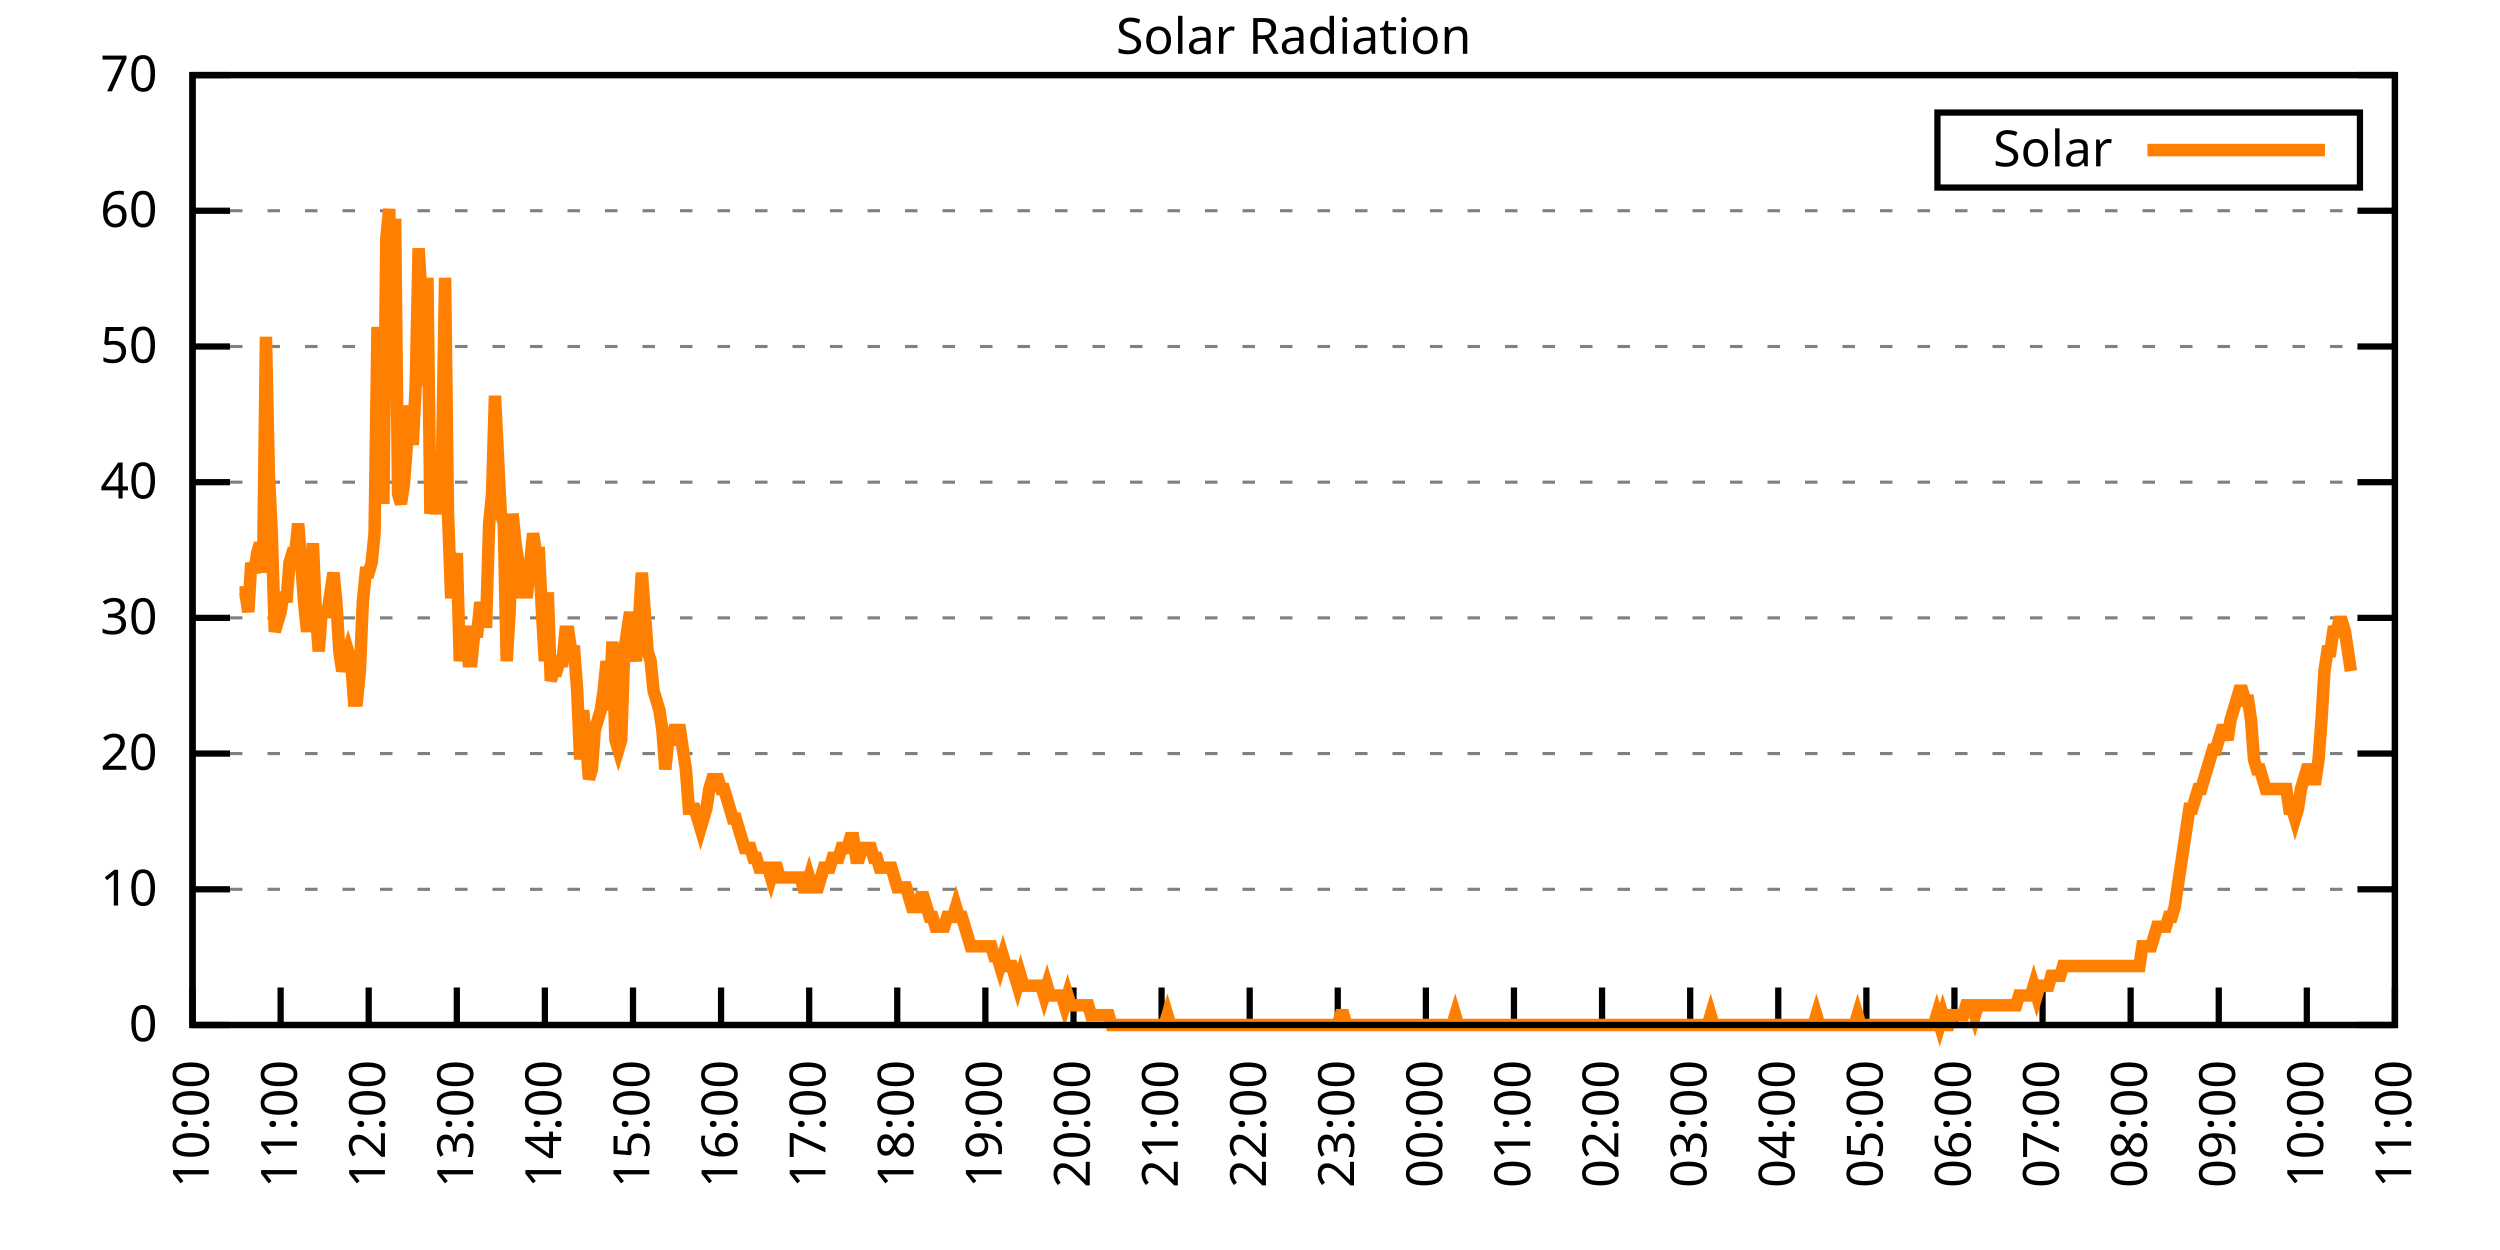
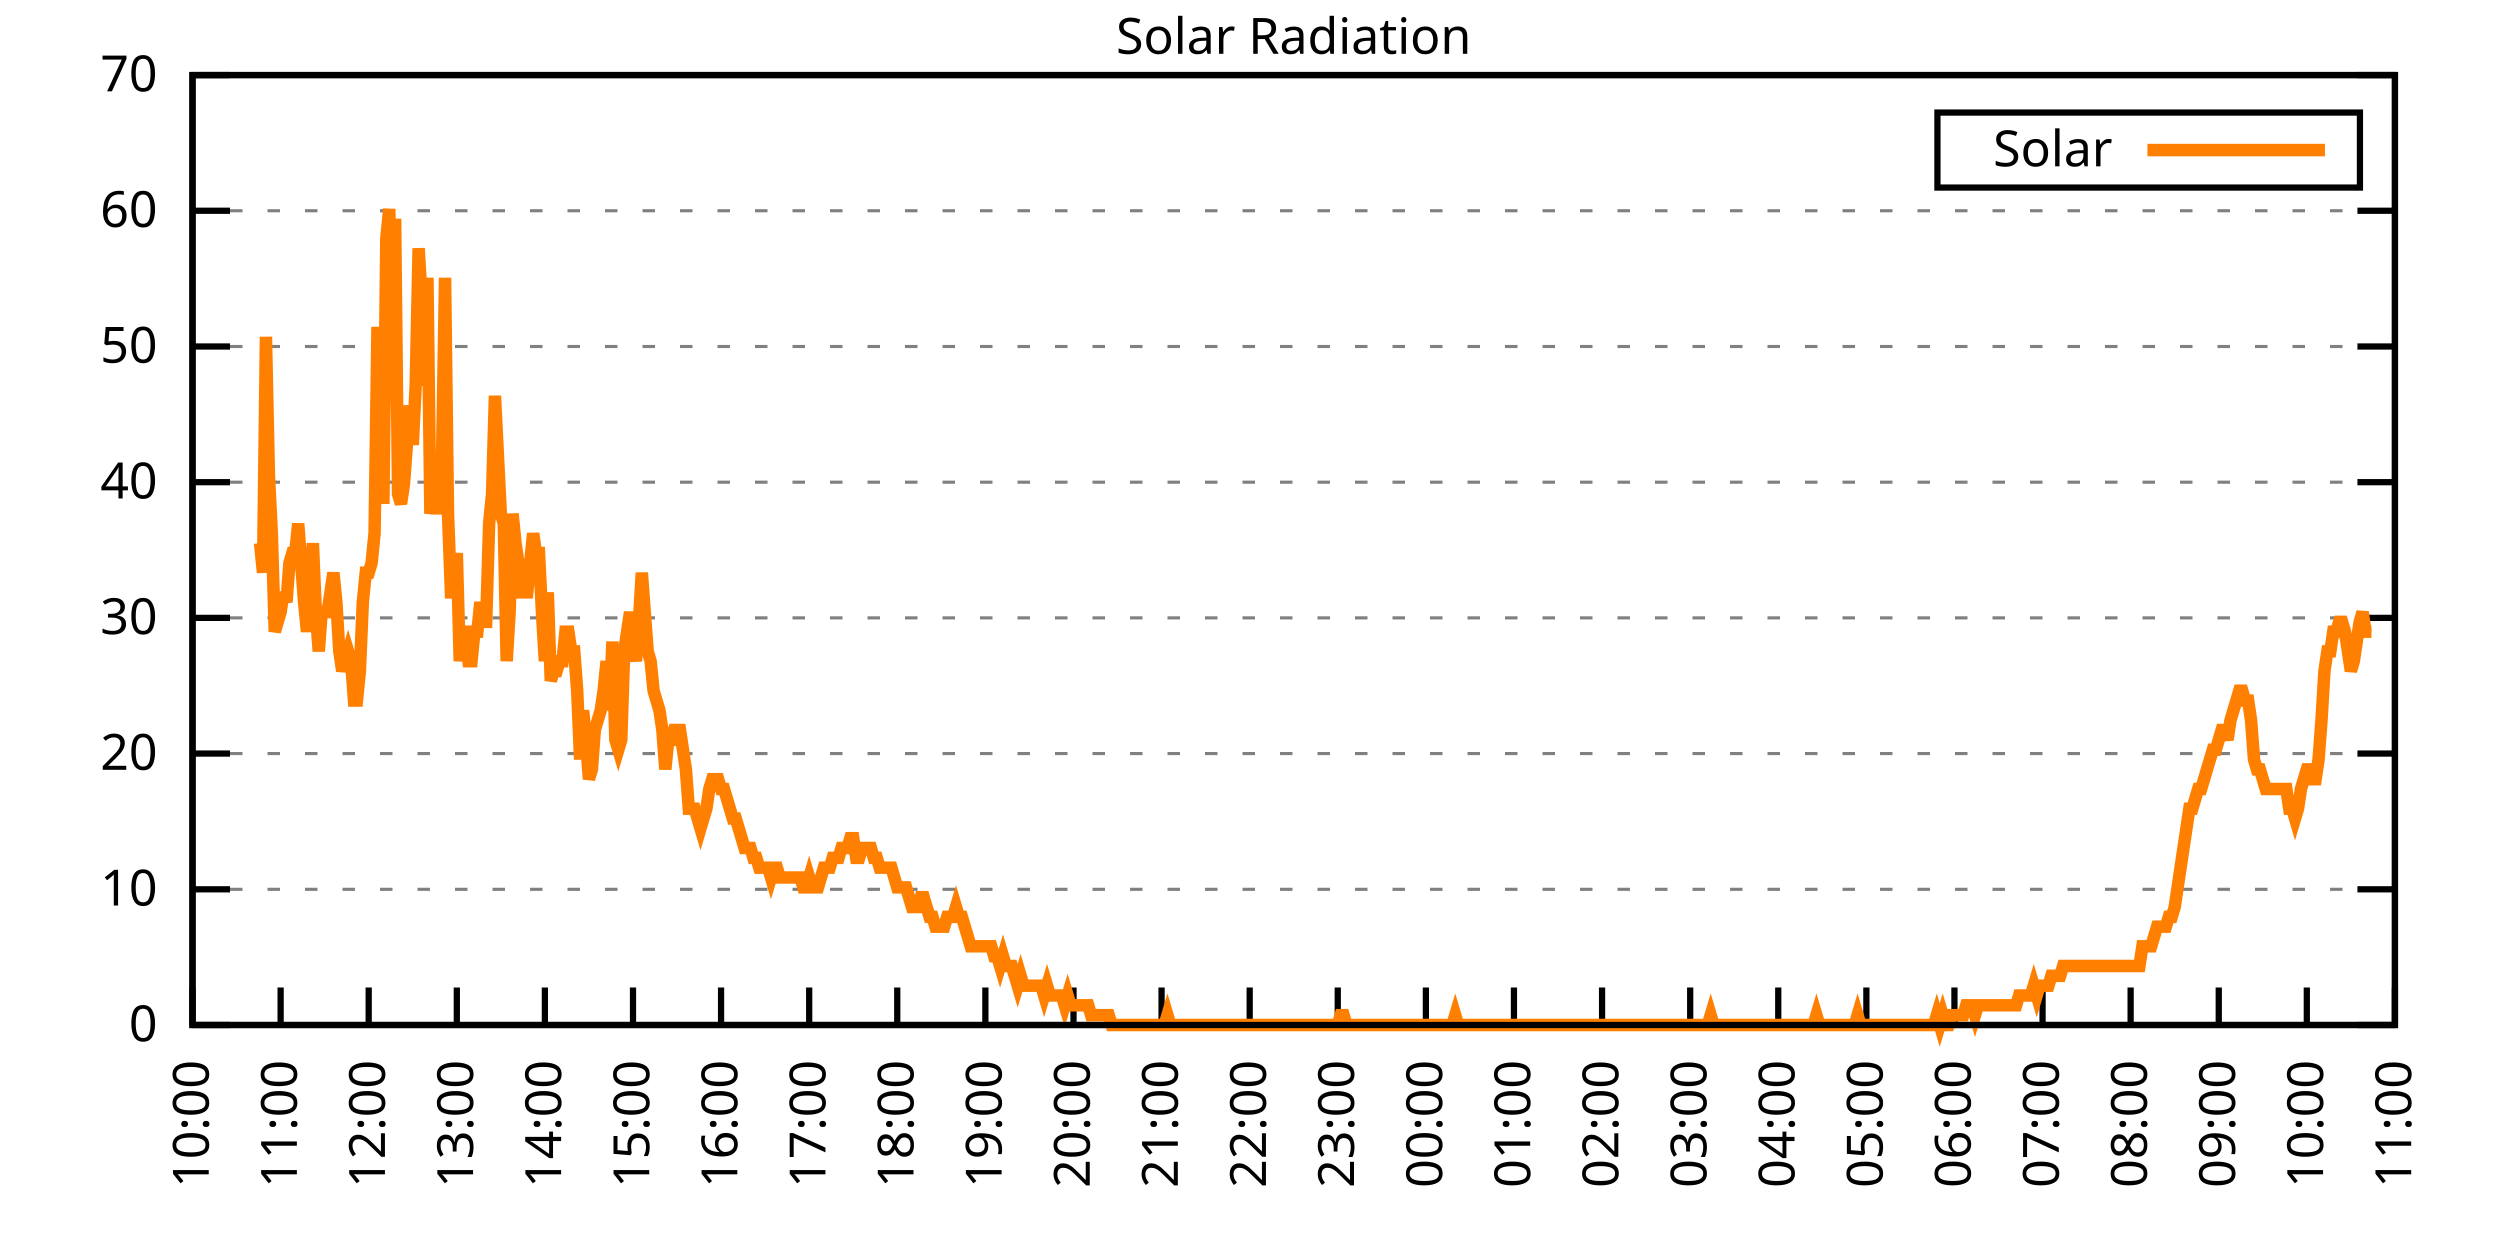
<svg xmlns="http://www.w3.org/2000/svg" xmlns:xlink="http://www.w3.org/1999/xlink" width="400" height="200" viewBox="0 0 400 200">
  <g id="gnuplot_canvas">
    <rect x="0" y="0" width="400" height="200" fill="none" />
    <defs>
      <circle id="gpDot" r="0.5" stroke-width="0.5" stroke="currentColor" />
      <path id="gpPt0" stroke-width="0.333" stroke="currentColor" d="M-1,0 h2 M0,-1 v2" />
      <path id="gpPt1" stroke-width="0.333" stroke="currentColor" d="M-1,-1 L1,1 M1,-1 L-1,1" />
      <path id="gpPt2" stroke-width="0.333" stroke="currentColor" d="M-1,0 L1,0 M0,-1 L0,1 M-1,-1 L1,1 M-1,1 L1,-1" />
      <rect id="gpPt3" stroke-width="0.333" stroke="currentColor" x="-1" y="-1" width="2" height="2" />
      <rect id="gpPt4" stroke-width="0.333" stroke="currentColor" fill="currentColor" x="-1" y="-1" width="2" height="2" />
      <circle id="gpPt5" stroke-width="0.333" stroke="currentColor" cx="0" cy="0" r="1" />
      <use xlink:href="#gpPt5" id="gpPt6" fill="currentColor" stroke="none" />
      <path id="gpPt7" stroke-width="0.333" stroke="currentColor" d="M0,-1.33 L-1.33,0.67 L1.33,0.67 z" />
      <use xlink:href="#gpPt7" id="gpPt8" fill="currentColor" stroke="none" />
      <use xlink:href="#gpPt7" id="gpPt9" stroke="currentColor" transform="rotate(180)" />
      <use xlink:href="#gpPt9" id="gpPt10" fill="currentColor" stroke="none" />
      <use xlink:href="#gpPt3" id="gpPt11" stroke="currentColor" transform="rotate(45)" />
      <use xlink:href="#gpPt11" id="gpPt12" fill="currentColor" stroke="none" />
      <path id="gpPt13" stroke-width="0.333" stroke="currentColor" d="M0,1.330 L1.265,0.411 L0.782,-1.067 L-0.782,-1.076 L-1.265,0.411 z" />
      <use xlink:href="#gpPt13" id="gpPt14" fill="currentColor" stroke="none" />
      <filter id="textbox" filterUnits="objectBoundingBox" x="0" y="0" height="1" width="1">
        <feFlood flood-color="white" flood-opacity="1" result="bgnd" />
        <feComposite in="SourceGraphic" in2="bgnd" operator="atop" />
      </filter>
      <filter id="greybox" filterUnits="objectBoundingBox" x="0" y="0" height="1" width="1">
        <feFlood flood-color="lightgrey" flood-opacity="1" result="grey" />
        <feComposite in="SourceGraphic" in2="grey" operator="atop" />
      </filter>
    </defs>
    <g fill="none" color="white" stroke="currentColor" stroke-width="1.00" stroke-linecap="butt" stroke-linejoin="miter">
</g>
    <g fill="none" color="black" stroke="currentColor" stroke-width="1.00" stroke-linecap="butt" stroke-linejoin="miter">
      <g stroke="none" shape-rendering="crispEdges">
        <polygon fill="rgb(255, 255, 255)" points="30.80,164.00 383.18,164.00 383.18,12.02 30.80,12.02 " />
      </g>
    </g>
    <g fill="none" color="black" stroke="currentColor" stroke-width="1.00" stroke-linecap="butt" stroke-linejoin="miter">
</g>
    <g fill="none" color="black" stroke="black" stroke-width="0.50" stroke-linecap="butt" stroke-linejoin="miter">
</g>
    <g fill="none" color="gray" stroke="currentColor" stroke-width="0.50" stroke-linecap="butt" stroke-linejoin="miter">
      <path stroke="gray" stroke-dasharray="2,4" class="gridline" d="M30.80,164.00 L383.19,164.00  " />
    </g>
    <g fill="none" color="gray" stroke="gray" stroke-width="1.00" stroke-linecap="butt" stroke-linejoin="miter">
</g>
    <g fill="none" color="black" stroke="currentColor" stroke-width="1.00" stroke-linecap="butt" stroke-linejoin="miter">
      <path stroke="black" d="M30.80,164.00 L36.80,164.00 M383.19,164.00 L377.19,164.00  " />
      <g transform="translate(25.20,166.60)" stroke="none" fill="black" font-family="Sans" font-size="8.00" text-anchor="end">
        <text>
          <tspan font-family="Sans"> 0</tspan>
        </text>
      </g>
    </g>
    <g fill="none" color="black" stroke="currentColor" stroke-width="1.00" stroke-linecap="butt" stroke-linejoin="miter">
</g>
    <g fill="none" color="black" stroke="black" stroke-width="0.50" stroke-linecap="butt" stroke-linejoin="miter">
</g>
    <g fill="none" color="gray" stroke="currentColor" stroke-width="0.50" stroke-linecap="butt" stroke-linejoin="miter">
      <path stroke="gray" stroke-dasharray="2,4" class="gridline" d="M30.80,142.29 L383.19,142.29  " />
    </g>
    <g fill="none" color="gray" stroke="gray" stroke-width="1.00" stroke-linecap="butt" stroke-linejoin="miter">
</g>
    <g fill="none" color="black" stroke="currentColor" stroke-width="1.00" stroke-linecap="butt" stroke-linejoin="miter">
      <path stroke="black" d="M30.80,142.29 L36.80,142.29 M383.19,142.29 L377.19,142.29  " />
      <g transform="translate(25.20,144.89)" stroke="none" fill="black" font-family="Sans" font-size="8.00" text-anchor="end">
        <text>
          <tspan font-family="Sans"> 10</tspan>
        </text>
      </g>
    </g>
    <g fill="none" color="black" stroke="currentColor" stroke-width="1.00" stroke-linecap="butt" stroke-linejoin="miter">
</g>
    <g fill="none" color="black" stroke="black" stroke-width="0.50" stroke-linecap="butt" stroke-linejoin="miter">
</g>
    <g fill="none" color="gray" stroke="currentColor" stroke-width="0.50" stroke-linecap="butt" stroke-linejoin="miter">
      <path stroke="gray" stroke-dasharray="2,4" class="gridline" d="M30.80,120.57 L383.19,120.57  " />
    </g>
    <g fill="none" color="gray" stroke="gray" stroke-width="1.00" stroke-linecap="butt" stroke-linejoin="miter">
</g>
    <g fill="none" color="black" stroke="currentColor" stroke-width="1.00" stroke-linecap="butt" stroke-linejoin="miter">
      <path stroke="black" d="M30.80,120.57 L36.80,120.57 M383.19,120.57 L377.19,120.57  " />
      <g transform="translate(25.20,123.17)" stroke="none" fill="black" font-family="Sans" font-size="8.00" text-anchor="end">
        <text>
          <tspan font-family="Sans"> 20</tspan>
        </text>
      </g>
    </g>
    <g fill="none" color="black" stroke="currentColor" stroke-width="1.00" stroke-linecap="butt" stroke-linejoin="miter">
</g>
    <g fill="none" color="black" stroke="black" stroke-width="0.50" stroke-linecap="butt" stroke-linejoin="miter">
</g>
    <g fill="none" color="gray" stroke="currentColor" stroke-width="0.50" stroke-linecap="butt" stroke-linejoin="miter">
      <path stroke="gray" stroke-dasharray="2,4" class="gridline" d="M30.80,98.86 L383.19,98.86  " />
    </g>
    <g fill="none" color="gray" stroke="gray" stroke-width="1.00" stroke-linecap="butt" stroke-linejoin="miter">
</g>
    <g fill="none" color="black" stroke="currentColor" stroke-width="1.00" stroke-linecap="butt" stroke-linejoin="miter">
      <path stroke="black" d="M30.80,98.86 L36.80,98.86 M383.19,98.86 L377.19,98.86  " />
      <g transform="translate(25.20,101.46)" stroke="none" fill="black" font-family="Sans" font-size="8.00" text-anchor="end">
        <text>
          <tspan font-family="Sans"> 30</tspan>
        </text>
      </g>
    </g>
    <g fill="none" color="black" stroke="currentColor" stroke-width="1.00" stroke-linecap="butt" stroke-linejoin="miter">
</g>
    <g fill="none" color="black" stroke="black" stroke-width="0.50" stroke-linecap="butt" stroke-linejoin="miter">
</g>
    <g fill="none" color="gray" stroke="currentColor" stroke-width="0.50" stroke-linecap="butt" stroke-linejoin="miter">
      <path stroke="gray" stroke-dasharray="2,4" class="gridline" d="M30.80,77.15 L383.19,77.15  " />
    </g>
    <g fill="none" color="gray" stroke="gray" stroke-width="1.00" stroke-linecap="butt" stroke-linejoin="miter">
</g>
    <g fill="none" color="black" stroke="currentColor" stroke-width="1.00" stroke-linecap="butt" stroke-linejoin="miter">
      <path stroke="black" d="M30.80,77.15 L36.80,77.15 M383.19,77.15 L377.19,77.15  " />
      <g transform="translate(25.20,79.75)" stroke="none" fill="black" font-family="Sans" font-size="8.00" text-anchor="end">
        <text>
          <tspan font-family="Sans"> 40</tspan>
        </text>
      </g>
    </g>
    <g fill="none" color="black" stroke="currentColor" stroke-width="1.00" stroke-linecap="butt" stroke-linejoin="miter">
</g>
    <g fill="none" color="black" stroke="black" stroke-width="0.50" stroke-linecap="butt" stroke-linejoin="miter">
</g>
    <g fill="none" color="gray" stroke="currentColor" stroke-width="0.50" stroke-linecap="butt" stroke-linejoin="miter">
      <path stroke="gray" stroke-dasharray="2,4" class="gridline" d="M30.80,55.44 L383.19,55.44  " />
    </g>
    <g fill="none" color="gray" stroke="gray" stroke-width="1.00" stroke-linecap="butt" stroke-linejoin="miter">
</g>
    <g fill="none" color="black" stroke="currentColor" stroke-width="1.00" stroke-linecap="butt" stroke-linejoin="miter">
      <path stroke="black" d="M30.80,55.44 L36.80,55.44 M383.19,55.44 L377.19,55.44  " />
      <g transform="translate(25.20,58.04)" stroke="none" fill="black" font-family="Sans" font-size="8.00" text-anchor="end">
        <text>
          <tspan font-family="Sans"> 50</tspan>
        </text>
      </g>
    </g>
    <g fill="none" color="black" stroke="currentColor" stroke-width="1.00" stroke-linecap="butt" stroke-linejoin="miter">
</g>
    <g fill="none" color="black" stroke="black" stroke-width="0.50" stroke-linecap="butt" stroke-linejoin="miter">
</g>
    <g fill="none" color="gray" stroke="currentColor" stroke-width="0.50" stroke-linecap="butt" stroke-linejoin="miter">
      <path stroke="gray" stroke-dasharray="2,4" class="gridline" d="M30.80,33.72 L383.19,33.72  " />
    </g>
    <g fill="none" color="gray" stroke="gray" stroke-width="1.00" stroke-linecap="butt" stroke-linejoin="miter">
</g>
    <g fill="none" color="black" stroke="currentColor" stroke-width="1.00" stroke-linecap="butt" stroke-linejoin="miter">
      <path stroke="black" d="M30.80,33.72 L36.80,33.72 M383.19,33.72 L377.19,33.72  " />
      <g transform="translate(25.20,36.32)" stroke="none" fill="black" font-family="Sans" font-size="8.00" text-anchor="end">
        <text>
          <tspan font-family="Sans"> 60</tspan>
        </text>
      </g>
    </g>
    <g fill="none" color="black" stroke="currentColor" stroke-width="1.00" stroke-linecap="butt" stroke-linejoin="miter">
</g>
    <g fill="none" color="black" stroke="black" stroke-width="0.50" stroke-linecap="butt" stroke-linejoin="miter">
</g>
    <g fill="none" color="gray" stroke="currentColor" stroke-width="0.50" stroke-linecap="butt" stroke-linejoin="miter">
      <path stroke="gray" stroke-dasharray="2,4" class="gridline" d="M30.80,12.01 L383.19,12.01  " />
    </g>
    <g fill="none" color="gray" stroke="gray" stroke-width="1.00" stroke-linecap="butt" stroke-linejoin="miter">
</g>
    <g fill="none" color="black" stroke="currentColor" stroke-width="1.00" stroke-linecap="butt" stroke-linejoin="miter">
      <path stroke="black" d="M30.80,12.01 L36.80,12.01 M383.19,12.01 L377.19,12.01  " />
      <g transform="translate(25.20,14.61)" stroke="none" fill="black" font-family="Sans" font-size="8.00" text-anchor="end">
        <text>
          <tspan font-family="Sans"> 70</tspan>
        </text>
      </g>
    </g>
    <g fill="none" color="black" stroke="currentColor" stroke-width="1.00" stroke-linecap="butt" stroke-linejoin="miter">
      <path stroke="black" d="M30.80,164.00 L30.80,158.00  " />
      <g transform="translate(33.40,169.60) rotate(270.00)" stroke="none" fill="black" font-family="Sans" font-size="8.00" text-anchor="end">
        <text>
          <tspan font-family="Sans">10:00</tspan>
        </text>
      </g>
    </g>
    <g fill="none" color="black" stroke="currentColor" stroke-width="1.00" stroke-linecap="butt" stroke-linejoin="miter">
      <path stroke="black" d="M44.90,164.00 L44.90,158.00  " />
      <g transform="translate(47.50,169.60) rotate(270.00)" stroke="none" fill="black" font-family="Sans" font-size="8.00" text-anchor="end">
        <text>
          <tspan font-family="Sans">11:00</tspan>
        </text>
      </g>
    </g>
    <g fill="none" color="black" stroke="currentColor" stroke-width="1.00" stroke-linecap="butt" stroke-linejoin="miter">
      <path stroke="black" d="M58.99,164.00 L58.99,158.00  " />
      <g transform="translate(61.59,169.60) rotate(270.00)" stroke="none" fill="black" font-family="Sans" font-size="8.00" text-anchor="end">
        <text>
          <tspan font-family="Sans">12:00</tspan>
        </text>
      </g>
    </g>
    <g fill="none" color="black" stroke="currentColor" stroke-width="1.00" stroke-linecap="butt" stroke-linejoin="miter">
      <path stroke="black" d="M73.09,164.00 L73.09,158.00  " />
      <g transform="translate(75.69,169.60) rotate(270.00)" stroke="none" fill="black" font-family="Sans" font-size="8.00" text-anchor="end">
        <text>
          <tspan font-family="Sans">13:00</tspan>
        </text>
      </g>
    </g>
    <g fill="none" color="black" stroke="currentColor" stroke-width="1.00" stroke-linecap="butt" stroke-linejoin="miter">
      <path stroke="black" d="M87.18,164.00 L87.18,158.00  " />
      <g transform="translate(89.78,169.60) rotate(270.00)" stroke="none" fill="black" font-family="Sans" font-size="8.00" text-anchor="end">
        <text>
          <tspan font-family="Sans">14:00</tspan>
        </text>
      </g>
    </g>
    <g fill="none" color="black" stroke="currentColor" stroke-width="1.00" stroke-linecap="butt" stroke-linejoin="miter">
      <path stroke="black" d="M101.28,164.00 L101.28,158.00  " />
      <g transform="translate(103.88,169.60) rotate(270.00)" stroke="none" fill="black" font-family="Sans" font-size="8.00" text-anchor="end">
        <text>
          <tspan font-family="Sans">15:00</tspan>
        </text>
      </g>
    </g>
    <g fill="none" color="black" stroke="currentColor" stroke-width="1.00" stroke-linecap="butt" stroke-linejoin="miter">
      <path stroke="black" d="M115.37,164.00 L115.37,158.00  " />
      <g transform="translate(117.97,169.60) rotate(270.00)" stroke="none" fill="black" font-family="Sans" font-size="8.00" text-anchor="end">
        <text>
          <tspan font-family="Sans">16:00</tspan>
        </text>
      </g>
    </g>
    <g fill="none" color="black" stroke="currentColor" stroke-width="1.00" stroke-linecap="butt" stroke-linejoin="miter">
      <path stroke="black" d="M129.47,164.00 L129.47,158.00  " />
      <g transform="translate(132.07,169.60) rotate(270.00)" stroke="none" fill="black" font-family="Sans" font-size="8.00" text-anchor="end">
        <text>
          <tspan font-family="Sans">17:00</tspan>
        </text>
      </g>
    </g>
    <g fill="none" color="black" stroke="currentColor" stroke-width="1.00" stroke-linecap="butt" stroke-linejoin="miter">
      <path stroke="black" d="M143.56,164.00 L143.56,158.00  " />
      <g transform="translate(146.16,169.60) rotate(270.00)" stroke="none" fill="black" font-family="Sans" font-size="8.00" text-anchor="end">
        <text>
          <tspan font-family="Sans">18:00</tspan>
        </text>
      </g>
    </g>
    <g fill="none" color="black" stroke="currentColor" stroke-width="1.00" stroke-linecap="butt" stroke-linejoin="miter">
      <path stroke="black" d="M157.66,164.00 L157.66,158.00  " />
      <g transform="translate(160.26,169.60) rotate(270.00)" stroke="none" fill="black" font-family="Sans" font-size="8.00" text-anchor="end">
        <text>
          <tspan font-family="Sans">19:00</tspan>
        </text>
      </g>
    </g>
    <g fill="none" color="black" stroke="currentColor" stroke-width="1.00" stroke-linecap="butt" stroke-linejoin="miter">
      <path stroke="black" d="M171.76,164.00 L171.76,158.00  " />
      <g transform="translate(174.36,169.60) rotate(270.00)" stroke="none" fill="black" font-family="Sans" font-size="8.00" text-anchor="end">
        <text>
          <tspan font-family="Sans">20:00</tspan>
        </text>
      </g>
    </g>
    <g fill="none" color="black" stroke="currentColor" stroke-width="1.00" stroke-linecap="butt" stroke-linejoin="miter">
      <path stroke="black" d="M185.85,164.00 L185.85,158.00  " />
      <g transform="translate(188.45,169.60) rotate(270.00)" stroke="none" fill="black" font-family="Sans" font-size="8.00" text-anchor="end">
        <text>
          <tspan font-family="Sans">21:00</tspan>
        </text>
      </g>
    </g>
    <g fill="none" color="black" stroke="currentColor" stroke-width="1.00" stroke-linecap="butt" stroke-linejoin="miter">
      <path stroke="black" d="M199.95,164.00 L199.95,158.00  " />
      <g transform="translate(202.55,169.60) rotate(270.00)" stroke="none" fill="black" font-family="Sans" font-size="8.00" text-anchor="end">
        <text>
          <tspan font-family="Sans">22:00</tspan>
        </text>
      </g>
    </g>
    <g fill="none" color="black" stroke="currentColor" stroke-width="1.00" stroke-linecap="butt" stroke-linejoin="miter">
      <path stroke="black" d="M214.04,164.00 L214.04,158.00  " />
      <g transform="translate(216.64,169.60) rotate(270.00)" stroke="none" fill="black" font-family="Sans" font-size="8.00" text-anchor="end">
        <text>
          <tspan font-family="Sans">23:00</tspan>
        </text>
      </g>
    </g>
    <g fill="none" color="black" stroke="currentColor" stroke-width="1.00" stroke-linecap="butt" stroke-linejoin="miter">
      <path stroke="black" d="M228.14,164.00 L228.14,158.00  " />
      <g transform="translate(230.74,169.60) rotate(270.00)" stroke="none" fill="black" font-family="Sans" font-size="8.00" text-anchor="end">
        <text>
          <tspan font-family="Sans">00:00</tspan>
        </text>
      </g>
    </g>
    <g fill="none" color="black" stroke="currentColor" stroke-width="1.00" stroke-linecap="butt" stroke-linejoin="miter">
      <path stroke="black" d="M242.23,164.00 L242.23,158.00  " />
      <g transform="translate(244.83,169.60) rotate(270.00)" stroke="none" fill="black" font-family="Sans" font-size="8.00" text-anchor="end">
        <text>
          <tspan font-family="Sans">01:00</tspan>
        </text>
      </g>
    </g>
    <g fill="none" color="black" stroke="currentColor" stroke-width="1.00" stroke-linecap="butt" stroke-linejoin="miter">
      <path stroke="black" d="M256.33,164.00 L256.33,158.00  " />
      <g transform="translate(258.93,169.60) rotate(270.00)" stroke="none" fill="black" font-family="Sans" font-size="8.00" text-anchor="end">
        <text>
          <tspan font-family="Sans">02:00</tspan>
        </text>
      </g>
    </g>
    <g fill="none" color="black" stroke="currentColor" stroke-width="1.00" stroke-linecap="butt" stroke-linejoin="miter">
      <path stroke="black" d="M270.43,164.00 L270.43,158.00  " />
      <g transform="translate(273.03,169.60) rotate(270.00)" stroke="none" fill="black" font-family="Sans" font-size="8.00" text-anchor="end">
        <text>
          <tspan font-family="Sans">03:00</tspan>
        </text>
      </g>
    </g>
    <g fill="none" color="black" stroke="currentColor" stroke-width="1.00" stroke-linecap="butt" stroke-linejoin="miter">
      <path stroke="black" d="M284.52,164.00 L284.52,158.00  " />
      <g transform="translate(287.12,169.60) rotate(270.00)" stroke="none" fill="black" font-family="Sans" font-size="8.00" text-anchor="end">
        <text>
          <tspan font-family="Sans">04:00</tspan>
        </text>
      </g>
    </g>
    <g fill="none" color="black" stroke="currentColor" stroke-width="1.00" stroke-linecap="butt" stroke-linejoin="miter">
      <path stroke="black" d="M298.62,164.00 L298.62,158.00  " />
      <g transform="translate(301.22,169.60) rotate(270.00)" stroke="none" fill="black" font-family="Sans" font-size="8.00" text-anchor="end">
        <text>
          <tspan font-family="Sans">05:00</tspan>
        </text>
      </g>
    </g>
    <g fill="none" color="black" stroke="currentColor" stroke-width="1.00" stroke-linecap="butt" stroke-linejoin="miter">
      <path stroke="black" d="M312.71,164.00 L312.71,158.00  " />
      <g transform="translate(315.31,169.60) rotate(270.00)" stroke="none" fill="black" font-family="Sans" font-size="8.00" text-anchor="end">
        <text>
          <tspan font-family="Sans">06:00</tspan>
        </text>
      </g>
    </g>
    <g fill="none" color="black" stroke="currentColor" stroke-width="1.00" stroke-linecap="butt" stroke-linejoin="miter">
      <path stroke="black" d="M326.81,164.00 L326.81,158.00  " />
      <g transform="translate(329.41,169.60) rotate(270.00)" stroke="none" fill="black" font-family="Sans" font-size="8.00" text-anchor="end">
        <text>
          <tspan font-family="Sans">07:00</tspan>
        </text>
      </g>
    </g>
    <g fill="none" color="black" stroke="currentColor" stroke-width="1.00" stroke-linecap="butt" stroke-linejoin="miter">
      <path stroke="black" d="M340.90,164.00 L340.90,158.00  " />
      <g transform="translate(343.50,169.60) rotate(270.00)" stroke="none" fill="black" font-family="Sans" font-size="8.00" text-anchor="end">
        <text>
          <tspan font-family="Sans">08:00</tspan>
        </text>
      </g>
    </g>
    <g fill="none" color="black" stroke="currentColor" stroke-width="1.00" stroke-linecap="butt" stroke-linejoin="miter">
      <path stroke="black" d="M355.00,164.00 L355.00,158.00  " />
      <g transform="translate(357.60,169.60) rotate(270.00)" stroke="none" fill="black" font-family="Sans" font-size="8.00" text-anchor="end">
        <text>
          <tspan font-family="Sans">09:00</tspan>
        </text>
      </g>
    </g>
    <g fill="none" color="black" stroke="currentColor" stroke-width="1.00" stroke-linecap="butt" stroke-linejoin="miter">
      <path stroke="black" d="M369.09,164.00 L369.09,158.00  " />
      <g transform="translate(371.69,169.60) rotate(270.00)" stroke="none" fill="black" font-family="Sans" font-size="8.00" text-anchor="end">
        <text>
          <tspan font-family="Sans">10:00</tspan>
        </text>
      </g>
    </g>
    <g fill="none" color="black" stroke="currentColor" stroke-width="1.00" stroke-linecap="butt" stroke-linejoin="miter">
      <path stroke="black" d="M383.19,164.00 L383.19,158.00  " />
      <g transform="translate(385.79,169.60) rotate(270.00)" stroke="none" fill="black" font-family="Sans" font-size="8.00" text-anchor="end">
        <text>
          <tspan font-family="Sans">11:00</tspan>
        </text>
      </g>
    </g>
    <g fill="none" color="black" stroke="currentColor" stroke-width="1.00" stroke-linecap="butt" stroke-linejoin="miter">
</g>
    <g fill="none" color="black" stroke="currentColor" stroke-width="1.00" stroke-linecap="butt" stroke-linejoin="miter">
      <path stroke="black" d="M30.80,12.01 L30.80,164.00 L383.19,164.00 L383.19,12.01 L30.80,12.01 Z  " />
    </g>
    <g fill="none" color="black" stroke="currentColor" stroke-width="1.00" stroke-linecap="butt" stroke-linejoin="miter">
</g>
    <g fill="none" color="black" stroke="currentColor" stroke-width="1.00" stroke-linecap="butt" stroke-linejoin="miter">
      <path stroke="black" d="M309.99,30.01 L309.99,18.01 L377.59,18.01 L377.59,30.01 L309.99,30.01 Z  " />
    </g>
    <g id="Solar_Radiation_plot_1">
      <g fill="none" color="white" stroke="black" stroke-width="2.00" stroke-linecap="butt" stroke-linejoin="miter">
</g>
      <g fill="none" color="black" stroke="currentColor" stroke-width="2.00" stroke-linecap="butt" stroke-linejoin="miter">
        <g transform="translate(337.99,26.61)" stroke="none" fill="black" font-family="Sans" font-size="8.00" text-anchor="end">
          <text>
            <tspan font-family="Sans">Solar</tspan>
          </text>
        </g>
      </g>
      <g fill="none" color="black" stroke="currentColor" stroke-width="2.00" stroke-linecap="butt" stroke-linejoin="miter">
-         <path stroke="rgb(255, 127,   0)" d="M343.59,24.01 L371.99,24.01 M38.32,94.78 L38.79,94.78 L39.26,94.78 L39.73,97.93 L40.20,90.06 L40.67,91.63   L41.14,88.49 L41.61,86.91 L42.08,91.63 L42.55,53.88 L43.02,75.90 L43.49,85.34 L43.96,101.07 L44.43,99.50   L44.90,97.93 L45.37,94.78 L45.84,96.35 L46.31,90.06 L46.78,88.49 L47.24,88.49 L47.71,83.77 L48.18,90.06   L48.65,96.35 L49.12,101.07 L49.59,96.35 L50.06,86.91 L50.53,97.93 L51.00,104.22 L51.47,97.93 L51.94,97.93   L52.41,97.93 L52.88,94.78 L53.35,91.63 L53.82,96.35 L54.29,104.22 L54.76,107.37 L55.23,105.79 L55.70,104.22   L56.17,105.79 L56.64,112.09 L57.11,112.09 L57.58,107.37 L58.05,96.35 L58.52,91.63 L58.99,91.63 L59.46,90.06   L59.93,85.34 L60.40,52.30 L60.87,71.18 L61.34,80.62 L61.81,38.15 L62.28,33.43 L62.75,57.02 L63.22,35.00   L63.69,79.05 L64.16,80.62 L64.63,77.48 L65.10,71.18 L65.57,64.89 L66.04,71.18 L66.51,61.74 L66.98,39.72   L67.45,47.58 L67.92,61.74 L68.39,44.44 L68.86,82.19 L69.33,79.05 L69.80,82.19 L70.27,79.05 L70.74,72.76   L71.21,44.44 L71.68,82.19 L72.15,94.78 L72.62,94.78 L73.09,88.49 L73.56,105.79 L74.03,101.07 L74.50,101.07   L74.97,105.79 L75.44,105.79 L75.91,101.07 L76.38,101.07 L76.85,96.35 L77.32,99.50 L77.79,99.50 L78.26,83.77   L78.73,79.05 L79.19,63.32 L79.66,72.76 L80.13,82.19 L80.60,83.77 L81.07,105.79 L81.54,97.93 L82.01,82.19   L82.48,86.91 L82.95,90.06 L83.42,94.78 L83.89,94.78 L84.36,94.78 L84.83,90.06 L85.30,85.34 L85.77,88.49   L86.24,88.49 L86.71,97.93 L87.18,105.79 L87.65,94.78 L88.12,108.94 L88.59,107.37 L89.06,107.37 L89.53,105.79   L90.00,105.79 L90.47,101.07 L90.94,101.07 L91.41,104.22 L91.88,104.22 L92.35,110.51 L92.82,121.52 L93.29,113.66   L93.76,118.38 L94.23,124.67 L94.70,123.10 L95.17,116.80 L95.64,115.23 L96.11,113.66 L96.58,110.51 L97.05,105.79   L97.52,113.66 L97.99,102.65 L98.46,118.38 L98.93,119.95 L99.40,118.38 L99.87,104.22 L100.34,101.07 L100.81,97.93   L101.28,102.65 L101.75,105.79 L102.22,99.50 L102.69,91.63 L103.16,97.93 L103.63,104.22 L104.10,105.79 L104.57,110.51   L105.04,112.09 L105.51,113.66 L105.98,116.80 L106.45,123.10 L106.92,118.38 L107.39,118.38 L107.86,116.80 L108.33,116.80   L108.80,116.80 L109.27,119.95 L109.74,123.10 L110.21,129.39 L110.68,129.39 L111.14,129.39 L111.61,130.96 L112.08,132.54   L112.55,130.96 L113.02,129.39 L113.49,126.24 L113.96,124.67 L114.43,124.67 L114.90,124.67 L115.37,126.24 L115.84,126.24   L116.31,127.82 L116.78,129.39 L117.25,130.96 L117.72,130.96 L118.19,132.54 L118.66,134.11 L119.13,135.68 L119.60,135.68   L120.07,135.68 L120.54,137.26 L121.01,137.26 L121.48,138.83 L121.95,138.83 L122.42,138.83 L122.89,138.83 L123.36,140.40   L123.83,138.83 L124.30,138.83 L124.77,140.40 L125.24,140.40 L125.71,140.40 L126.18,140.40 L126.65,140.40 L127.12,140.40   L127.59,140.40 L128.06,140.40 L128.53,141.98 L129.00,141.98 L129.47,140.40 L129.94,141.98 L130.41,141.98 L130.88,141.98   L131.35,140.40 L131.82,138.83 L132.29,138.83 L132.76,138.83 L133.23,137.26 L133.70,137.26 L134.17,137.26 L134.64,135.68   L135.11,135.68 L135.58,135.68 L136.05,134.11 L136.52,134.11 L136.99,137.26 L137.46,137.26 L137.93,135.68 L138.40,135.68   L138.87,135.68 L139.34,135.68 L139.81,137.26 L140.28,137.26 L140.75,138.83 L141.22,138.83 L141.69,138.83 L142.16,138.83   L142.63,138.83 L143.09,140.40 L143.56,141.98 L144.03,141.98 L144.50,141.98 L144.97,141.98 L145.44,143.55 L145.91,145.12   L146.38,145.12 L146.85,145.12 L147.32,143.55 L147.79,143.55 L148.26,145.12 L148.73,146.70 L149.20,146.70 L149.67,148.27   L150.14,148.27 L150.61,148.27 L151.08,148.27 L151.55,146.70 L152.02,146.70 L152.49,146.70 L152.96,145.12 L153.43,146.70   L153.90,146.70 L154.37,148.27 L154.84,149.84 L155.31,151.41 L155.78,151.41 L156.25,151.41 L156.72,151.41 L157.19,151.41   L157.66,151.41 L158.13,151.41 L158.60,151.41 L159.07,152.99 L159.54,152.99 L160.01,154.56 L160.48,152.99 L160.95,154.56   L161.42,154.56 L161.89,154.56 L162.36,156.13 L162.83,157.71 L163.30,156.13 L163.77,157.71 L164.24,157.71 L164.71,157.71   L165.18,157.71 L165.65,157.71 L166.12,157.71 L166.59,157.71 L167.06,159.28 L167.53,157.71 L168.00,159.28 L168.47,159.28   L168.94,159.28 L169.41,159.28 L169.88,159.28 L170.35,160.85 L170.82,159.28 L171.29,160.85 L171.76,160.85 L172.23,160.85   L172.70,160.85 L173.17,160.85 L173.64,160.85 L174.11,160.85 L174.58,162.43 L175.04,162.43 L175.51,162.43 L175.98,162.43   L176.45,162.43 L176.92,162.43 L177.39,162.43 L177.86,164.00 L178.33,164.00 L178.80,164.00 L179.27,164.00 L179.74,164.00   L180.21,164.00 L180.68,164.00 L181.15,164.00 L181.62,164.00 L182.09,164.00 L182.56,164.00 L183.03,164.00 L183.50,164.00   L183.97,164.00 L184.44,164.00 L184.91,164.00 L185.38,164.00 L185.85,164.00 L186.32,164.00 L186.79,162.43 L187.26,164.00   L187.73,164.00 L188.20,164.00 L188.67,164.00 L189.14,164.00 L189.61,164.00 L190.08,164.00 L190.55,164.00 L191.02,164.00   L191.49,164.00 L191.96,164.00 L192.43,164.00 L192.90,164.00 L193.37,164.00 L193.84,164.00 L194.31,164.00 L194.78,164.00   L195.25,164.00 L195.72,164.00 L196.19,164.00 L196.66,164.00 L197.13,164.00 L197.60,164.00 L198.07,164.00 L198.54,164.00   L199.01,164.00 L199.48,164.00 L199.95,164.00 L200.42,164.00 L200.89,164.00 L201.36,164.00 L201.83,164.00 L202.30,164.00   L202.77,164.00 L203.24,164.00 L203.71,164.00 L204.18,164.00 L204.65,164.00 L205.12,164.00 L205.59,164.00 L206.06,164.00   L206.53,164.00 L207.00,164.00 L207.46,164.00 L207.93,164.00 L208.40,164.00 L208.87,164.00 L209.34,164.00 L209.81,164.00   L210.28,164.00 L210.75,164.00 L211.22,164.00 L211.69,164.00 L212.16,164.00 L212.63,164.00 L213.10,164.00 L213.57,164.00   L214.04,164.00 L214.51,162.43 L214.98,162.43 L215.45,164.00 L215.92,164.00 L216.39,164.00 L216.86,164.00 L217.33,164.00   L217.80,164.00 L218.27,164.00 L218.74,164.00 L219.21,164.00 L219.68,164.00 L220.15,164.00 L220.62,164.00 L221.09,164.00   L221.56,164.00 L222.03,164.00 L222.50,164.00 L222.97,164.00 L223.44,164.00 L223.91,164.00 L224.38,164.00 L224.85,164.00   L225.32,164.00 L225.79,164.00 L226.26,164.00 L226.73,164.00 L227.20,164.00 L227.67,164.00 L228.14,164.00 L228.61,164.00   L229.08,164.00 L229.55,164.00 L230.02,164.00 L230.49,164.00 L230.96,164.00 L231.43,164.00 L231.90,164.00 L232.37,164.00   L232.84,162.43 L233.31,164.00 L233.78,164.00 L234.25,164.00 L234.72,164.00 L235.19,164.00 L235.66,164.00 L236.13,164.00   L236.60,164.00 L237.07,164.00 L237.54,164.00 L238.01,164.00 L238.48,164.00 L238.95,164.00 L239.41,164.00 L239.88,164.00   L240.35,164.00 L240.82,164.00 L241.29,164.00 L241.76,164.00 L242.23,164.00 L242.70,164.00 L243.17,164.00 L243.64,164.00   L244.11,164.00 L244.58,164.00 L245.05,164.00 L245.52,164.00 L245.99,164.00 L246.46,164.00 L246.93,164.00 L247.40,164.00   L247.87,164.00 L248.34,164.00 L248.81,164.00 L249.28,164.00 L249.75,164.00 L250.22,164.00 L250.69,164.00 L251.16,164.00   L251.63,164.00 L252.10,164.00 L252.57,164.00 L253.04,164.00 L253.51,164.00 L253.98,164.00 L254.45,164.00 L254.92,164.00   L255.39,164.00 L255.86,164.00 L256.33,164.00 L256.80,164.00 L257.27,164.00 L257.74,164.00 L258.21,164.00 L258.68,164.00   L259.15,164.00 L259.62,164.00 L260.09,164.00 L260.56,164.00 L261.03,164.00 L261.50,164.00 L261.97,164.00 L262.44,164.00   L262.91,164.00 L263.38,164.00 L263.85,164.00 L264.32,164.00 L264.79,164.00 L265.26,164.00 L265.73,164.00 L266.20,164.00   L266.67,164.00 L267.14,164.00 L267.61,164.00 L268.08,164.00 L268.55,164.00 L269.02,164.00 L269.49,164.00 L269.96,164.00   L270.43,164.00 L270.90,164.00 L271.36,164.00 L271.83,164.00 L272.30,164.00 L272.77,164.00 L273.24,164.00 L273.71,162.43   L274.18,164.00 L274.65,164.00 L275.12,164.00 L275.59,164.00 L276.06,164.00 L276.53,164.00 L277.00,164.00 L277.47,164.00   L277.94,164.00 L278.41,164.00 L278.88,164.00 L279.35,164.00 L279.82,164.00 L280.29,164.00 L280.76,164.00 L281.23,164.00   L281.70,164.00 L282.17,164.00 L282.64,164.00 L283.11,164.00 L283.58,164.00 L284.05,164.00 L284.52,164.00 L284.99,164.00   L285.46,164.00 L285.93,164.00 L286.40,164.00 L286.87,164.00 L287.34,164.00 L287.81,164.00 L288.28,164.00 L288.75,164.00   L289.22,164.00 L289.69,164.00 L290.16,164.00 L290.63,162.43 L291.10,164.00 L291.57,164.00 L292.04,164.00 L292.51,164.00   L292.98,164.00 L293.45,164.00 L293.92,164.00 L294.39,164.00 L294.86,164.00 L295.33,164.00 L295.80,164.00 L296.27,164.00   L296.74,164.00 L297.21,162.43 L297.68,164.00 L298.15,164.00 L298.62,164.00 L299.09,164.00 L299.56,164.00 L300.03,164.00   L300.50,164.00 L300.97,164.00 L301.44,164.00 L301.91,164.00 L302.38,164.00 L302.85,164.00 L303.31,164.00 L303.78,164.00   L304.25,164.00 L304.72,164.00 L305.19,164.00 L305.66,164.00 L306.13,164.00 L306.60,164.00 L307.07,164.00 L307.54,164.00   L308.01,164.00 L308.48,164.00 L308.95,164.00 L309.42,164.00 L309.89,162.43 L310.36,164.00 L310.83,162.43 L311.30,164.00   L311.77,164.00 L312.24,162.43 L312.71,162.43 L313.18,162.43 L313.65,162.43 L314.12,162.43 L314.59,160.85 L315.06,160.85   L315.53,160.85 L316.00,162.43 L316.47,160.85 L316.94,160.85 L317.41,160.85 L317.88,160.85 L318.35,160.85 L318.82,160.85   L319.29,160.85 L319.76,160.85 L320.23,160.85 L320.70,160.85 L321.17,160.85 L321.64,160.85 L322.11,160.85 L322.58,160.85   L323.05,159.28 L323.52,159.28 L323.99,159.28 L324.46,159.28 L324.93,159.28 L325.40,157.71 L325.87,159.28 L326.34,157.71   L326.81,157.71 L327.28,157.71 L327.75,157.71 L328.22,156.13 L328.69,156.13 L329.16,156.13 L329.63,156.13 L330.10,154.56   L330.57,154.56 L331.04,154.56 L331.51,154.56 L331.98,154.56 L332.45,154.56 L332.92,154.56 L333.39,154.56 L333.86,154.56   L334.33,154.56 L334.80,154.56 L335.26,154.56 L335.73,154.56 L336.20,154.56 L336.67,154.56 L337.14,154.56 L337.61,154.56   L338.08,154.56 L338.55,154.56 L339.02,154.56 L339.49,154.56 L339.96,154.56 L340.43,154.56 L340.90,154.56 L341.37,154.56   L341.84,154.56 L342.31,154.56 L342.78,151.41 L343.25,151.41 L343.72,151.41 L344.19,151.41 L344.66,149.84 L345.13,148.27   L345.60,148.27 L346.07,148.27 L346.54,148.27 L347.01,146.70 L347.48,146.70 L347.95,145.12 L348.42,141.98 L348.89,138.83   L349.36,135.68 L349.83,132.54 L350.30,129.39 L350.77,129.39 L351.24,127.82 L351.71,126.24 L352.18,126.24 L352.65,124.67   L353.12,123.10 L353.59,121.52 L354.06,119.95 L354.53,119.95 L355.00,118.38 L355.47,116.80 L355.94,116.80 L356.41,118.38   L356.88,115.23 L357.35,113.66 L357.82,112.09 L358.29,110.51 L358.76,110.51 L359.23,112.09 L359.70,112.09 L360.17,115.23   L360.64,121.52 L361.11,123.10 L361.58,123.10 L362.05,124.67 L362.52,126.24 L362.99,126.24 L363.46,126.24 L363.93,126.24   L364.40,126.24 L364.87,126.24 L365.34,126.24 L365.81,126.24 L366.28,129.39 L366.75,129.39 L367.21,130.96 L367.68,129.39   L368.15,126.24 L368.62,124.67 L369.09,123.10 L369.56,123.10 L370.03,124.67 L370.50,124.67 L370.97,121.52 L371.44,115.23   L371.91,107.37 L372.38,104.22 L372.85,104.22 L373.32,101.07 L373.79,101.07 L374.26,99.50 L374.73,99.50 L375.20,101.07   L375.67,104.22 L376.14,107.37  " />
+         <path stroke="rgb(255, 127,   0)" d="M343.59,24.01 L371.99,24.01 M41.61,86.91 L42.08,91.63 L42.55,53.88 L43.02,75.90 L43.49,85.34 L43.96,101.07   L44.43,99.50 L44.90,97.93 L45.37,94.78 L45.84,96.35 L46.31,90.06 L46.78,88.49 L47.24,88.49 L47.71,83.77   L48.18,90.06 L48.65,96.35 L49.12,101.07 L49.59,96.35 L50.06,86.91 L50.53,97.93 L51.00,104.22 L51.47,97.93   L51.94,97.93 L52.41,97.93 L52.88,94.78 L53.35,91.63 L53.82,96.35 L54.29,104.22 L54.76,107.37 L55.23,105.79   L55.70,104.22 L56.17,105.79 L56.64,112.09 L57.11,112.09 L57.58,107.37 L58.05,96.35 L58.52,91.63 L58.99,91.63   L59.46,90.06 L59.93,85.34 L60.40,52.30 L60.87,71.18 L61.34,80.62 L61.81,38.15 L62.28,33.43 L62.75,57.02   L63.22,35.00 L63.69,79.05 L64.16,80.62 L64.63,77.48 L65.10,71.18 L65.57,64.89 L66.04,71.18 L66.51,61.74   L66.98,39.72 L67.45,47.58 L67.92,61.74 L68.39,44.44 L68.86,82.19 L69.33,79.05 L69.80,82.19 L70.27,79.05   L70.74,72.76 L71.21,44.44 L71.68,82.19 L72.15,94.78 L72.62,94.78 L73.09,88.49 L73.56,105.79 L74.03,101.07   L74.50,101.07 L74.97,105.79 L75.44,105.79 L75.91,101.07 L76.38,101.07 L76.85,96.35 L77.32,99.50 L77.79,99.50   L78.26,83.77 L78.73,79.05 L79.19,63.32 L79.66,72.76 L80.13,82.19 L80.60,83.77 L81.07,105.79 L81.54,97.93   L82.01,82.19 L82.48,86.91 L82.95,90.06 L83.42,94.78 L83.89,94.78 L84.36,94.78 L84.83,90.06 L85.30,85.34   L85.77,88.49 L86.24,88.49 L86.71,97.93 L87.18,105.79 L87.65,94.78 L88.12,108.94 L88.59,107.37 L89.06,107.37   L89.53,105.79 L90.00,105.79 L90.47,101.07 L90.94,101.07 L91.41,104.22 L91.88,104.22 L92.35,110.51 L92.82,121.52   L93.29,113.66 L93.76,118.38 L94.23,124.67 L94.70,123.10 L95.17,116.80 L95.64,115.23 L96.11,113.66 L96.58,110.51   L97.05,105.79 L97.52,113.66 L97.99,102.65 L98.46,118.38 L98.93,119.95 L99.40,118.38 L99.87,104.22 L100.34,101.07   L100.81,97.93 L101.28,102.65 L101.75,105.79 L102.22,99.50 L102.69,91.63 L103.16,97.93 L103.63,104.22 L104.10,105.79   L104.57,110.51 L105.04,112.09 L105.51,113.66 L105.98,116.80 L106.45,123.10 L106.92,118.38 L107.39,118.38 L107.86,116.80   L108.33,116.80 L108.80,116.80 L109.27,119.95 L109.74,123.10 L110.21,129.39 L110.68,129.39 L111.14,129.39 L111.61,130.96   L112.08,132.54 L112.55,130.96 L113.02,129.39 L113.49,126.24 L113.96,124.67 L114.43,124.67 L114.90,124.67 L115.37,126.24   L115.84,126.24 L116.31,127.82 L116.78,129.39 L117.25,130.96 L117.72,130.96 L118.19,132.54 L118.66,134.11 L119.13,135.68   L119.60,135.68 L120.07,135.68 L120.54,137.26 L121.01,137.26 L121.48,138.83 L121.95,138.83 L122.42,138.83 L122.89,138.83   L123.36,140.40 L123.83,138.83 L124.30,138.83 L124.77,140.40 L125.24,140.40 L125.71,140.40 L126.18,140.40 L126.65,140.40   L127.12,140.40 L127.59,140.40 L128.06,140.40 L128.53,141.98 L129.00,141.98 L129.47,140.40 L129.94,141.98 L130.41,141.98   L130.88,141.98 L131.35,140.40 L131.82,138.83 L132.29,138.83 L132.76,138.83 L133.23,137.26 L133.70,137.26 L134.17,137.26   L134.64,135.68 L135.11,135.68 L135.58,135.68 L136.05,134.11 L136.52,134.11 L136.99,137.26 L137.46,137.26 L137.93,135.68   L138.40,135.68 L138.87,135.68 L139.34,135.68 L139.81,137.26 L140.28,137.26 L140.75,138.83 L141.22,138.83 L141.69,138.83   L142.16,138.83 L142.63,138.83 L143.09,140.40 L143.56,141.98 L144.03,141.98 L144.50,141.98 L144.97,141.98 L145.44,143.55   L145.91,145.12 L146.38,145.12 L146.85,145.12 L147.32,143.55 L147.79,143.55 L148.26,145.12 L148.73,146.70 L149.20,146.70   L149.67,148.27 L150.14,148.27 L150.61,148.27 L151.08,148.27 L151.55,146.70 L152.02,146.70 L152.49,146.70 L152.96,145.12   L153.43,146.70 L153.90,146.70 L154.37,148.27 L154.84,149.84 L155.31,151.41 L155.78,151.41 L156.25,151.41 L156.72,151.41   L157.19,151.41 L157.66,151.41 L158.13,151.41 L158.60,151.41 L159.07,152.99 L159.54,152.99 L160.01,154.56 L160.48,152.99   L160.95,154.56 L161.42,154.56 L161.89,154.56 L162.36,156.13 L162.83,157.71 L163.30,156.13 L163.77,157.71 L164.24,157.71   L164.71,157.71 L165.18,157.71 L165.65,157.71 L166.12,157.71 L166.59,157.71 L167.06,159.28 L167.53,157.71 L168.00,159.28   L168.47,159.28 L168.94,159.28 L169.41,159.28 L169.88,159.28 L170.35,160.85 L170.82,159.28 L171.29,160.85 L171.76,160.85   L172.23,160.85 L172.70,160.85 L173.17,160.85 L173.64,160.85 L174.11,160.85 L174.58,162.43 L175.04,162.43 L175.51,162.43   L175.98,162.43 L176.45,162.43 L176.92,162.43 L177.39,162.43 L177.86,164.00 L178.33,164.00 L178.80,164.00 L179.27,164.00   L179.74,164.00 L180.21,164.00 L180.68,164.00 L181.15,164.00 L181.62,164.00 L182.09,164.00 L182.56,164.00 L183.03,164.00   L183.50,164.00 L183.97,164.00 L184.44,164.00 L184.91,164.00 L185.38,164.00 L185.85,164.00 L186.32,164.00 L186.79,162.43   L187.26,164.00 L187.73,164.00 L188.20,164.00 L188.67,164.00 L189.14,164.00 L189.61,164.00 L190.08,164.00 L190.55,164.00   L191.02,164.00 L191.49,164.00 L191.96,164.00 L192.43,164.00 L192.90,164.00 L193.37,164.00 L193.84,164.00 L194.31,164.00   L194.78,164.00 L195.25,164.00 L195.72,164.00 L196.19,164.00 L196.66,164.00 L197.13,164.00 L197.60,164.00 L198.07,164.00   L198.54,164.00 L199.01,164.00 L199.48,164.00 L199.95,164.00 L200.42,164.00 L200.89,164.00 L201.36,164.00 L201.83,164.00   L202.30,164.00 L202.77,164.00 L203.24,164.00 L203.71,164.00 L204.18,164.00 L204.65,164.00 L205.12,164.00 L205.59,164.00   L206.06,164.00 L206.53,164.00 L207.00,164.00 L207.46,164.00 L207.93,164.00 L208.40,164.00 L208.87,164.00 L209.34,164.00   L209.81,164.00 L210.28,164.00 L210.75,164.00 L211.22,164.00 L211.69,164.00 L212.16,164.00 L212.63,164.00 L213.10,164.00   L213.57,164.00 L214.04,164.00 L214.51,162.43 L214.98,162.43 L215.45,164.00 L215.92,164.00 L216.39,164.00 L216.86,164.00   L217.33,164.00 L217.80,164.00 L218.27,164.00 L218.74,164.00 L219.21,164.00 L219.68,164.00 L220.15,164.00 L220.62,164.00   L221.09,164.00 L221.56,164.00 L222.03,164.00 L222.50,164.00 L222.97,164.00 L223.44,164.00 L223.91,164.00 L224.38,164.00   L224.85,164.00 L225.32,164.00 L225.79,164.00 L226.26,164.00 L226.73,164.00 L227.20,164.00 L227.67,164.00 L228.14,164.00   L228.61,164.00 L229.08,164.00 L229.55,164.00 L230.02,164.00 L230.49,164.00 L230.96,164.00 L231.43,164.00 L231.90,164.00   L232.37,164.00 L232.84,162.43 L233.31,164.00 L233.78,164.00 L234.25,164.00 L234.72,164.00 L235.19,164.00 L235.66,164.00   L236.13,164.00 L236.60,164.00 L237.07,164.00 L237.54,164.00 L238.01,164.00 L238.48,164.00 L238.95,164.00 L239.41,164.00   L239.88,164.00 L240.35,164.00 L240.82,164.00 L241.29,164.00 L241.76,164.00 L242.23,164.00 L242.70,164.00 L243.17,164.00   L243.64,164.00 L244.11,164.00 L244.58,164.00 L245.05,164.00 L245.52,164.00 L245.99,164.00 L246.46,164.00 L246.93,164.00   L247.40,164.00 L247.87,164.00 L248.34,164.00 L248.81,164.00 L249.28,164.00 L249.75,164.00 L250.22,164.00 L250.69,164.00   L251.16,164.00 L251.63,164.00 L252.10,164.00 L252.57,164.00 L253.04,164.00 L253.51,164.00 L253.98,164.00 L254.45,164.00   L254.92,164.00 L255.39,164.00 L255.86,164.00 L256.33,164.00 L256.80,164.00 L257.27,164.00 L257.74,164.00 L258.21,164.00   L258.68,164.00 L259.15,164.00 L259.62,164.00 L260.09,164.00 L260.56,164.00 L261.03,164.00 L261.50,164.00 L261.97,164.00   L262.44,164.00 L262.91,164.00 L263.38,164.00 L263.85,164.00 L264.32,164.00 L264.79,164.00 L265.26,164.00 L265.73,164.00   L266.20,164.00 L266.67,164.00 L267.14,164.00 L267.61,164.00 L268.08,164.00 L268.55,164.00 L269.02,164.00 L269.49,164.00   L269.96,164.00 L270.43,164.00 L270.90,164.00 L271.36,164.00 L271.83,164.00 L272.30,164.00 L272.77,164.00 L273.24,164.00   L273.71,162.43 L274.18,164.00 L274.65,164.00 L275.12,164.00 L275.59,164.00 L276.06,164.00 L276.53,164.00 L277.00,164.00   L277.47,164.00 L277.94,164.00 L278.41,164.00 L278.88,164.00 L279.35,164.00 L279.82,164.00 L280.29,164.00 L280.76,164.00   L281.23,164.00 L281.70,164.00 L282.17,164.00 L282.64,164.00 L283.11,164.00 L283.58,164.00 L284.05,164.00 L284.52,164.00   L284.99,164.00 L285.46,164.00 L285.93,164.00 L286.40,164.00 L286.87,164.00 L287.34,164.00 L287.81,164.00 L288.28,164.00   L288.75,164.00 L289.22,164.00 L289.69,164.00 L290.16,164.00 L290.63,162.43 L291.10,164.00 L291.57,164.00 L292.04,164.00   L292.51,164.00 L292.98,164.00 L293.45,164.00 L293.92,164.00 L294.39,164.00 L294.86,164.00 L295.33,164.00 L295.80,164.00   L296.27,164.00 L296.74,164.00 L297.21,162.43 L297.68,164.00 L298.15,164.00 L298.62,164.00 L299.09,164.00 L299.56,164.00   L300.03,164.00 L300.50,164.00 L300.97,164.00 L301.44,164.00 L301.91,164.00 L302.38,164.00 L302.85,164.00 L303.31,164.00   L303.78,164.00 L304.25,164.00 L304.72,164.00 L305.19,164.00 L305.66,164.00 L306.13,164.00 L306.60,164.00 L307.07,164.00   L307.54,164.00 L308.01,164.00 L308.48,164.00 L308.95,164.00 L309.42,164.00 L309.89,162.43 L310.36,164.00 L310.83,162.43   L311.30,164.00 L311.77,164.00 L312.24,162.43 L312.71,162.43 L313.18,162.43 L313.65,162.43 L314.12,162.43 L314.59,160.85   L315.06,160.85 L315.53,160.85 L316.00,162.43 L316.47,160.85 L316.94,160.85 L317.41,160.85 L317.88,160.85 L318.35,160.85   L318.82,160.85 L319.29,160.85 L319.76,160.85 L320.23,160.85 L320.70,160.85 L321.17,160.85 L321.64,160.85 L322.11,160.85   L322.58,160.85 L323.05,159.28 L323.52,159.28 L323.99,159.28 L324.46,159.28 L324.93,159.28 L325.40,157.71 L325.87,159.28   L326.34,157.71 L326.81,157.71 L327.28,157.71 L327.75,157.71 L328.22,156.13 L328.69,156.13 L329.16,156.13 L329.63,156.13   L330.10,154.56 L330.57,154.56 L331.04,154.56 L331.51,154.56 L331.98,154.56 L332.45,154.56 L332.92,154.56 L333.39,154.56   L333.86,154.56 L334.33,154.56 L334.80,154.56 L335.26,154.56 L335.73,154.56 L336.20,154.56 L336.67,154.56 L337.14,154.56   L337.61,154.56 L338.08,154.56 L338.55,154.56 L339.02,154.56 L339.49,154.56 L339.96,154.56 L340.43,154.56 L340.90,154.56   L341.37,154.56 L341.84,154.56 L342.31,154.56 L342.78,151.41 L343.25,151.41 L343.72,151.41 L344.19,151.41 L344.66,149.84   L345.13,148.27 L345.60,148.27 L346.07,148.27 L346.54,148.27 L347.01,146.70 L347.48,146.70 L347.95,145.12 L348.42,141.98   L348.89,138.83 L349.36,135.68 L349.83,132.54 L350.30,129.39 L350.77,129.39 L351.24,127.82 L351.71,126.24 L352.18,126.24   L352.65,124.67 L353.12,123.10 L353.59,121.52 L354.06,119.95 L354.53,119.95 L355.00,118.38 L355.47,116.80 L355.94,116.80   L356.41,118.38 L356.88,115.23 L357.35,113.66 L357.82,112.09 L358.29,110.51 L358.76,110.51 L359.23,112.09 L359.70,112.09   L360.17,115.23 L360.64,121.52 L361.11,123.10 L361.58,123.10 L362.05,124.67 L362.52,126.24 L362.99,126.24 L363.46,126.24   L363.93,126.24 L364.40,126.24 L364.87,126.24 L365.34,126.24 L365.81,126.24 L366.28,129.39 L366.75,129.39 L367.21,130.96   L367.68,129.39 L368.15,126.24 L368.62,124.67 L369.09,123.10 L369.56,123.10 L370.03,124.67 L370.50,124.67 L370.97,121.52   L371.44,115.23 L371.91,107.37 L372.38,104.22 L372.85,104.22 L373.32,101.07 L373.79,101.07 L374.26,99.50 L374.73,99.50   L375.20,101.07 L375.67,104.22 L376.14,107.37 L376.61,105.79 L377.08,102.65 L377.55,99.50 L378.02,97.93 L378.49,101.07   L378.96,101.07 L379.43,101.07  " />
      </g>
    </g>
    <g fill="none" color="black" stroke="currentColor" stroke-width="2.00" stroke-linecap="butt" stroke-linejoin="miter">
</g>
    <g fill="none" color="black" stroke="black" stroke-width="1.00" stroke-linecap="butt" stroke-linejoin="miter">
</g>
    <g fill="none" color="black" stroke="currentColor" stroke-width="1.00" stroke-linecap="butt" stroke-linejoin="miter">
      <path stroke="black" d="M30.80,12.01 L30.80,164.00 L383.19,164.00 L383.19,12.01 L30.80,12.01 Z  " />
      <g transform="translate(6.80,88.01) rotate(270.00)" stroke="none" fill="black" font-family="Sans" font-size="8.00" text-anchor="middle">
        <text />
      </g>
    </g>
    <g fill="none" color="black" stroke="currentColor" stroke-width="1.00" stroke-linecap="butt" stroke-linejoin="miter">
</g>
    <g fill="none" color="black" stroke="currentColor" stroke-width="1.00" stroke-linecap="butt" stroke-linejoin="miter">
      <g transform="translate(206.99,8.61)" stroke="none" fill="black" font-family="Sans" font-size="8.00" text-anchor="middle">
        <text>
          <tspan font-family="Sans">Solar Radiation</tspan>
        </text>
      </g>
    </g>
    <g fill="none" color="black" stroke="currentColor" stroke-width="1.00" stroke-linecap="butt" stroke-linejoin="miter">
</g>
  </g>
</svg>
